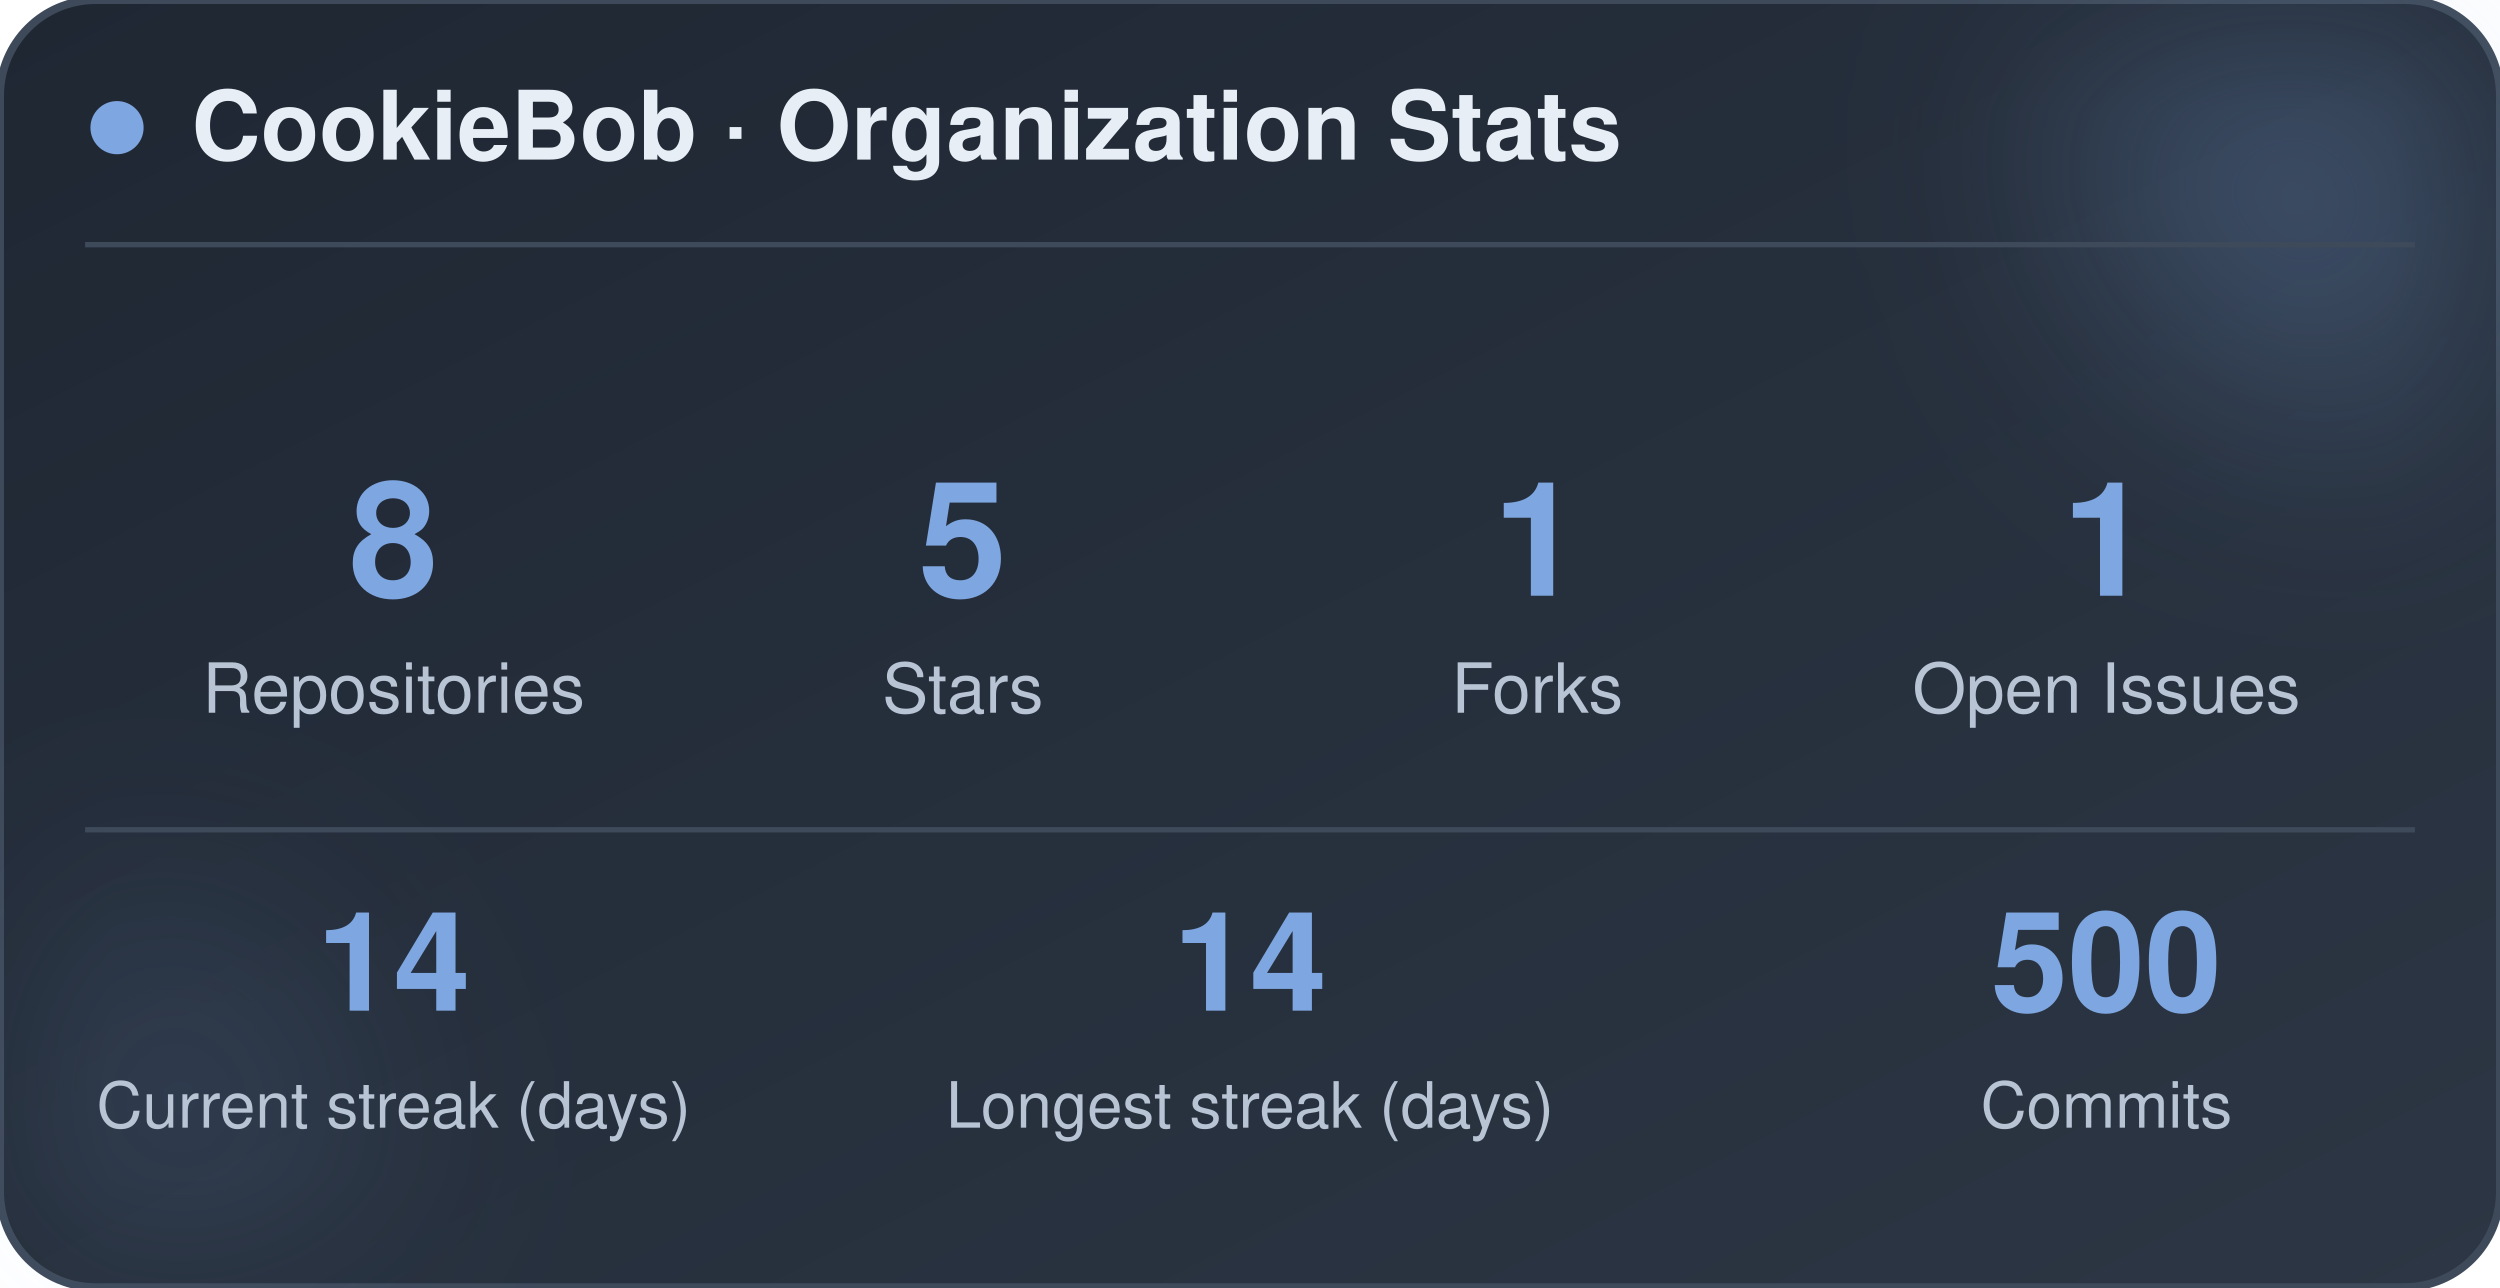
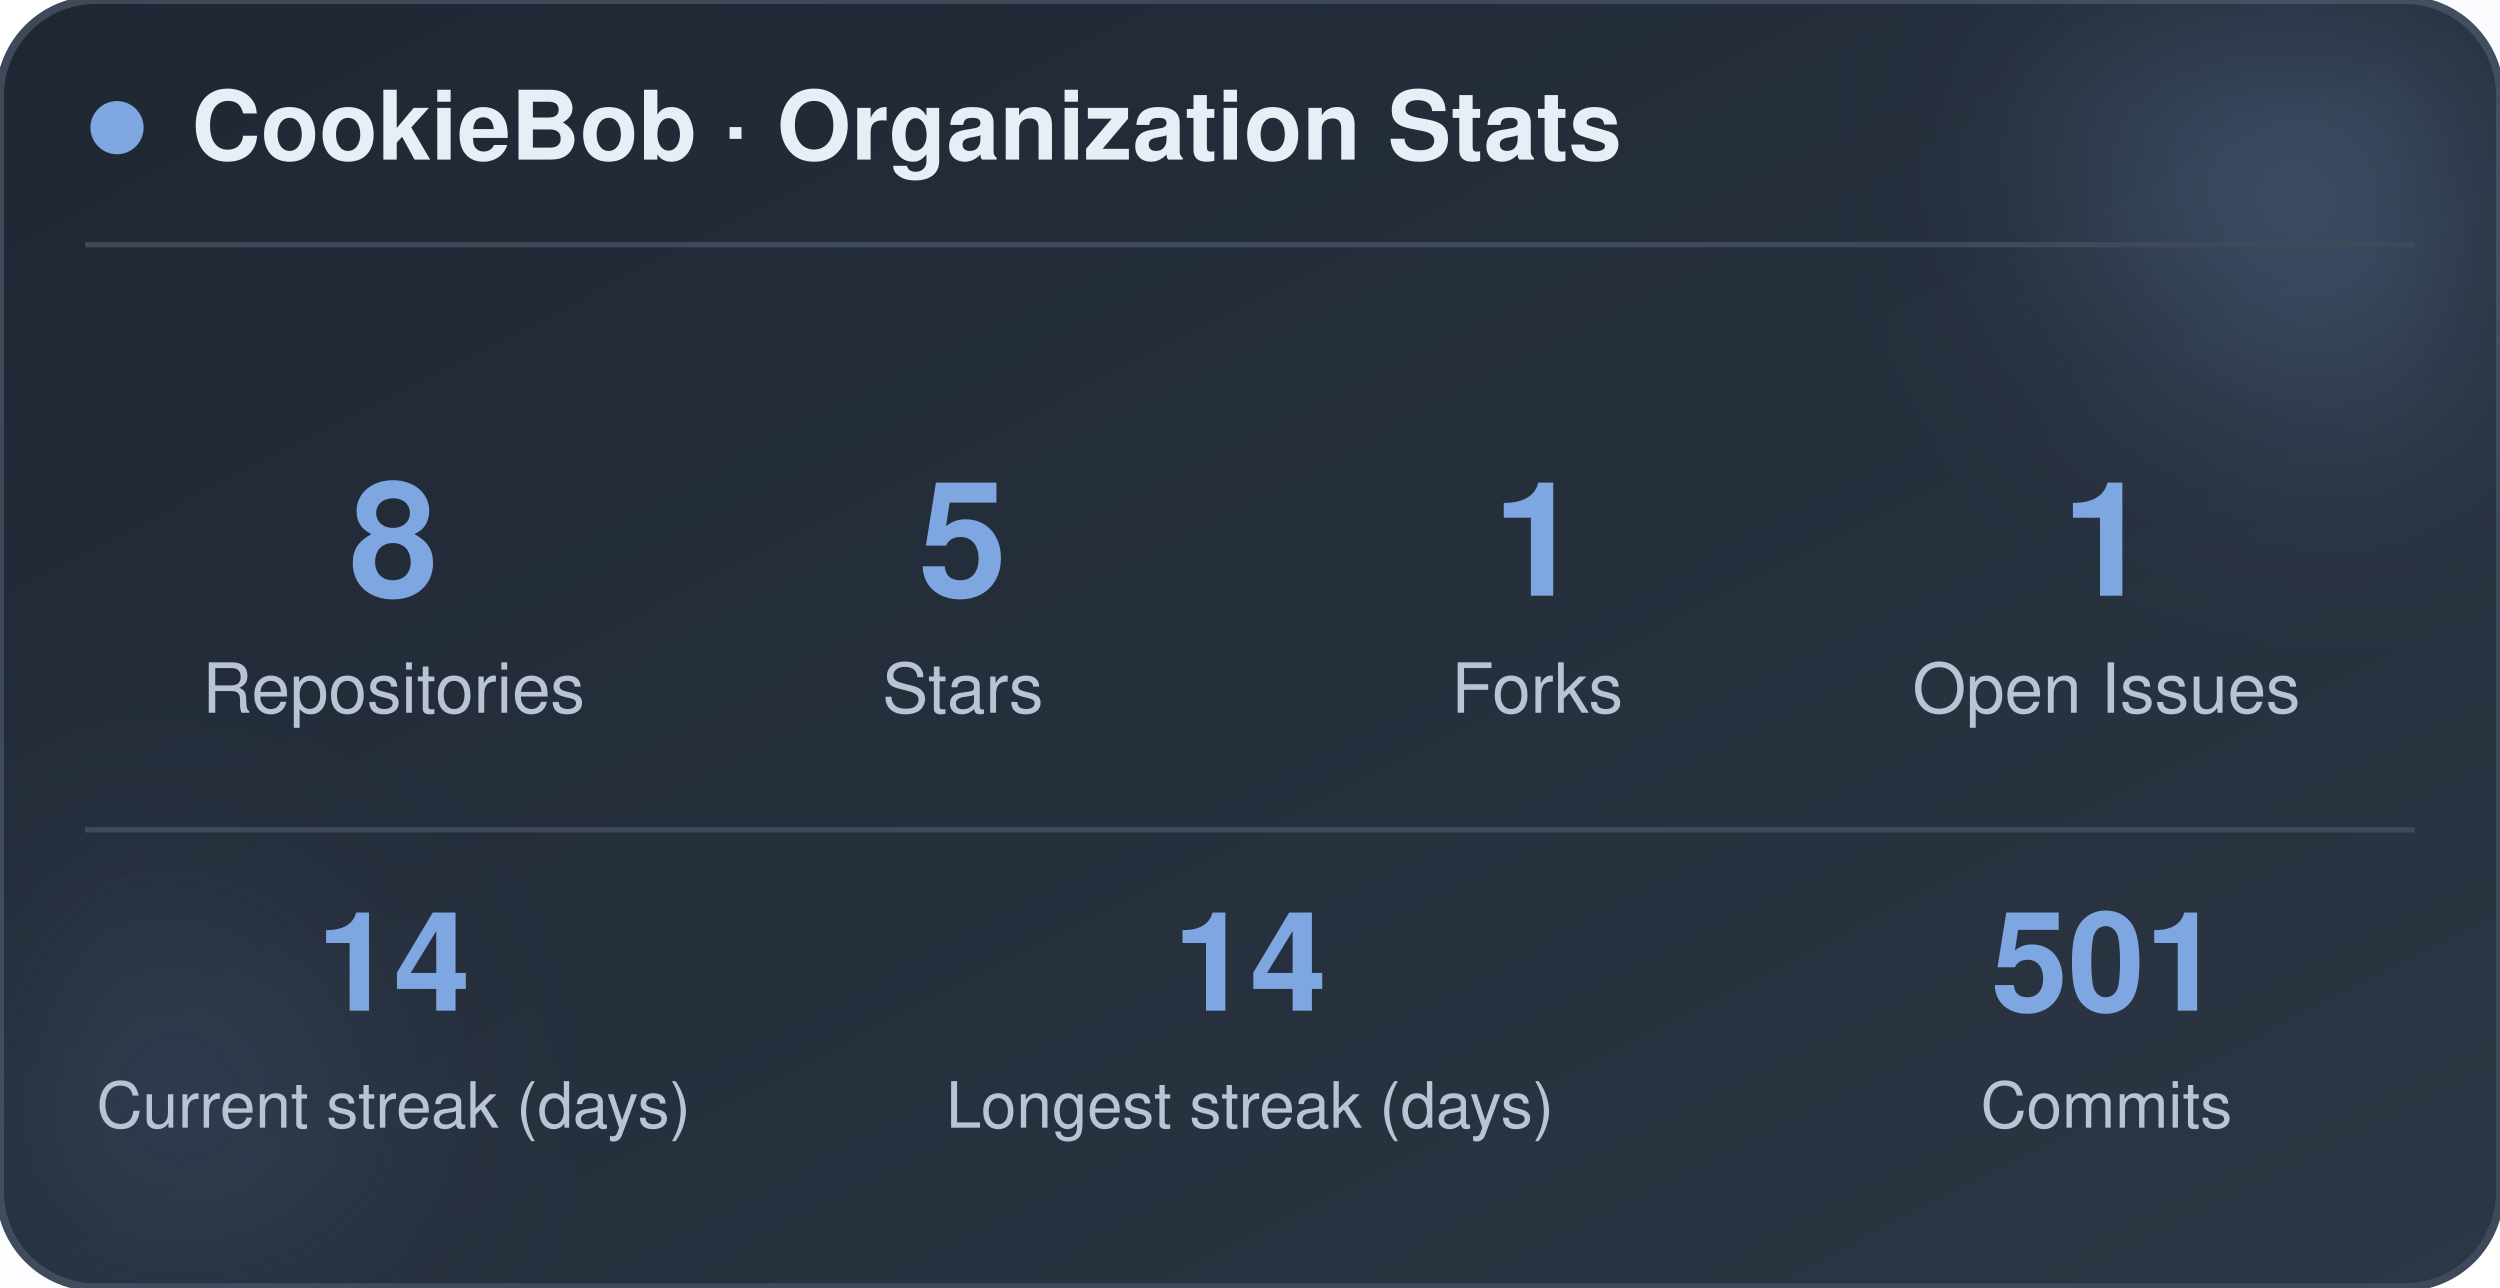
<svg xmlns="http://www.w3.org/2000/svg" width="470" height="242" viewBox="0 0 470 242" role="img" aria-label="CookieBob stats">
  <defs>
    <linearGradient id="bg" x1="0%" y1="0%" x2="100%" y2="100%">
      <stop offset="0%" stop-color="#1f2733" />
      <stop offset="100%" stop-color="#2c3644" />
    </linearGradient>
    <filter id="blur" x="-60%" y="-60%" width="220%" height="220%">
      <feGaussianBlur stdDeviation="22" />
    </filter>
  </defs>
  <rect x="0" y="0" width="470" height="242" rx="18" fill="url(#bg)" stroke="#3e4a5a" stroke-width="1.5" />
  <circle cx="444" cy="24" r="54" fill="#7ea6e0" opacity="0.26" filter="url(#blur)" />
  <circle cx="26" cy="212" r="42" fill="#7ea6e0" opacity="0.14" filter="url(#blur)" />
  <circle cx="22" cy="24" r="5" fill="#7ea6e0" />
  <text x="36" y="30" font-family="-apple-system, BlinkMacSystemFont, 'Segoe UI', Helvetica, Arial, sans-serif" font-size="18" font-weight="700" fill="#e8eef5">CookieBob · Organization Stats</text>
  <line x1="16" y1="46" x2="454" y2="46" stroke="#3e4a5a" stroke-width="1" />
  <text x="74" y="112" text-anchor="middle" font-family="-apple-system, BlinkMacSystemFont, 'Segoe UI', Helvetica, Arial, sans-serif" font-size="30" font-weight="800" fill="#7ea6e0">8</text>
  <text x="74" y="134" text-anchor="middle" font-family="-apple-system, BlinkMacSystemFont, 'Segoe UI', Helvetica, Arial, sans-serif" font-size="13" fill="#b8c4d4">Repositories</text>
  <text x="181" y="112" text-anchor="middle" font-family="-apple-system, BlinkMacSystemFont, 'Segoe UI', Helvetica, Arial, sans-serif" font-size="30" font-weight="800" fill="#7ea6e0">5</text>
  <text x="181" y="134" text-anchor="middle" font-family="-apple-system, BlinkMacSystemFont, 'Segoe UI', Helvetica, Arial, sans-serif" font-size="13" fill="#b8c4d4">Stars</text>
  <text x="289" y="112" text-anchor="middle" font-family="-apple-system, BlinkMacSystemFont, 'Segoe UI', Helvetica, Arial, sans-serif" font-size="30" font-weight="800" fill="#7ea6e0">1</text>
  <text x="289" y="134" text-anchor="middle" font-family="-apple-system, BlinkMacSystemFont, 'Segoe UI', Helvetica, Arial, sans-serif" font-size="13" fill="#b8c4d4">Forks</text>
  <text x="396" y="112" text-anchor="middle" font-family="-apple-system, BlinkMacSystemFont, 'Segoe UI', Helvetica, Arial, sans-serif" font-size="30" font-weight="800" fill="#7ea6e0">1</text>
  <text x="396" y="134" text-anchor="middle" font-family="-apple-system, BlinkMacSystemFont, 'Segoe UI', Helvetica, Arial, sans-serif" font-size="13" fill="#b8c4d4">Open Issues</text>
  <line x1="16" y1="156" x2="454" y2="156" stroke="#3e4a5a" stroke-width="1" />
  <text x="74" y="190" text-anchor="middle" font-family="-apple-system, BlinkMacSystemFont, 'Segoe UI', Helvetica, Arial, sans-serif" font-size="26" font-weight="800" fill="#7ea6e0">14</text>
  <text x="74" y="212" text-anchor="middle" font-family="-apple-system, BlinkMacSystemFont, 'Segoe UI', Helvetica, Arial, sans-serif" font-size="12" fill="#b8c4d4">Current streak (days)</text>
  <text x="235" y="190" text-anchor="middle" font-family="-apple-system, BlinkMacSystemFont, 'Segoe UI', Helvetica, Arial, sans-serif" font-size="26" font-weight="800" fill="#7ea6e0">14</text>
  <text x="235" y="212" text-anchor="middle" font-family="-apple-system, BlinkMacSystemFont, 'Segoe UI', Helvetica, Arial, sans-serif" font-size="12" fill="#b8c4d4">Longest streak (days)</text>
-   <text x="396" y="190" text-anchor="middle" font-family="-apple-system, BlinkMacSystemFont, 'Segoe UI', Helvetica, Arial, sans-serif" font-size="26" font-weight="800" fill="#7ea6e0">500</text>
+   <text x="396" y="190" text-anchor="middle" font-family="-apple-system, BlinkMacSystemFont, 'Segoe UI', Helvetica, Arial, sans-serif" font-size="26" font-weight="800" fill="#7ea6e0">501</text>
  <text x="396" y="212" text-anchor="middle" font-family="-apple-system, BlinkMacSystemFont, 'Segoe UI', Helvetica, Arial, sans-serif" font-size="12" fill="#b8c4d4">Commits</text>
</svg>
